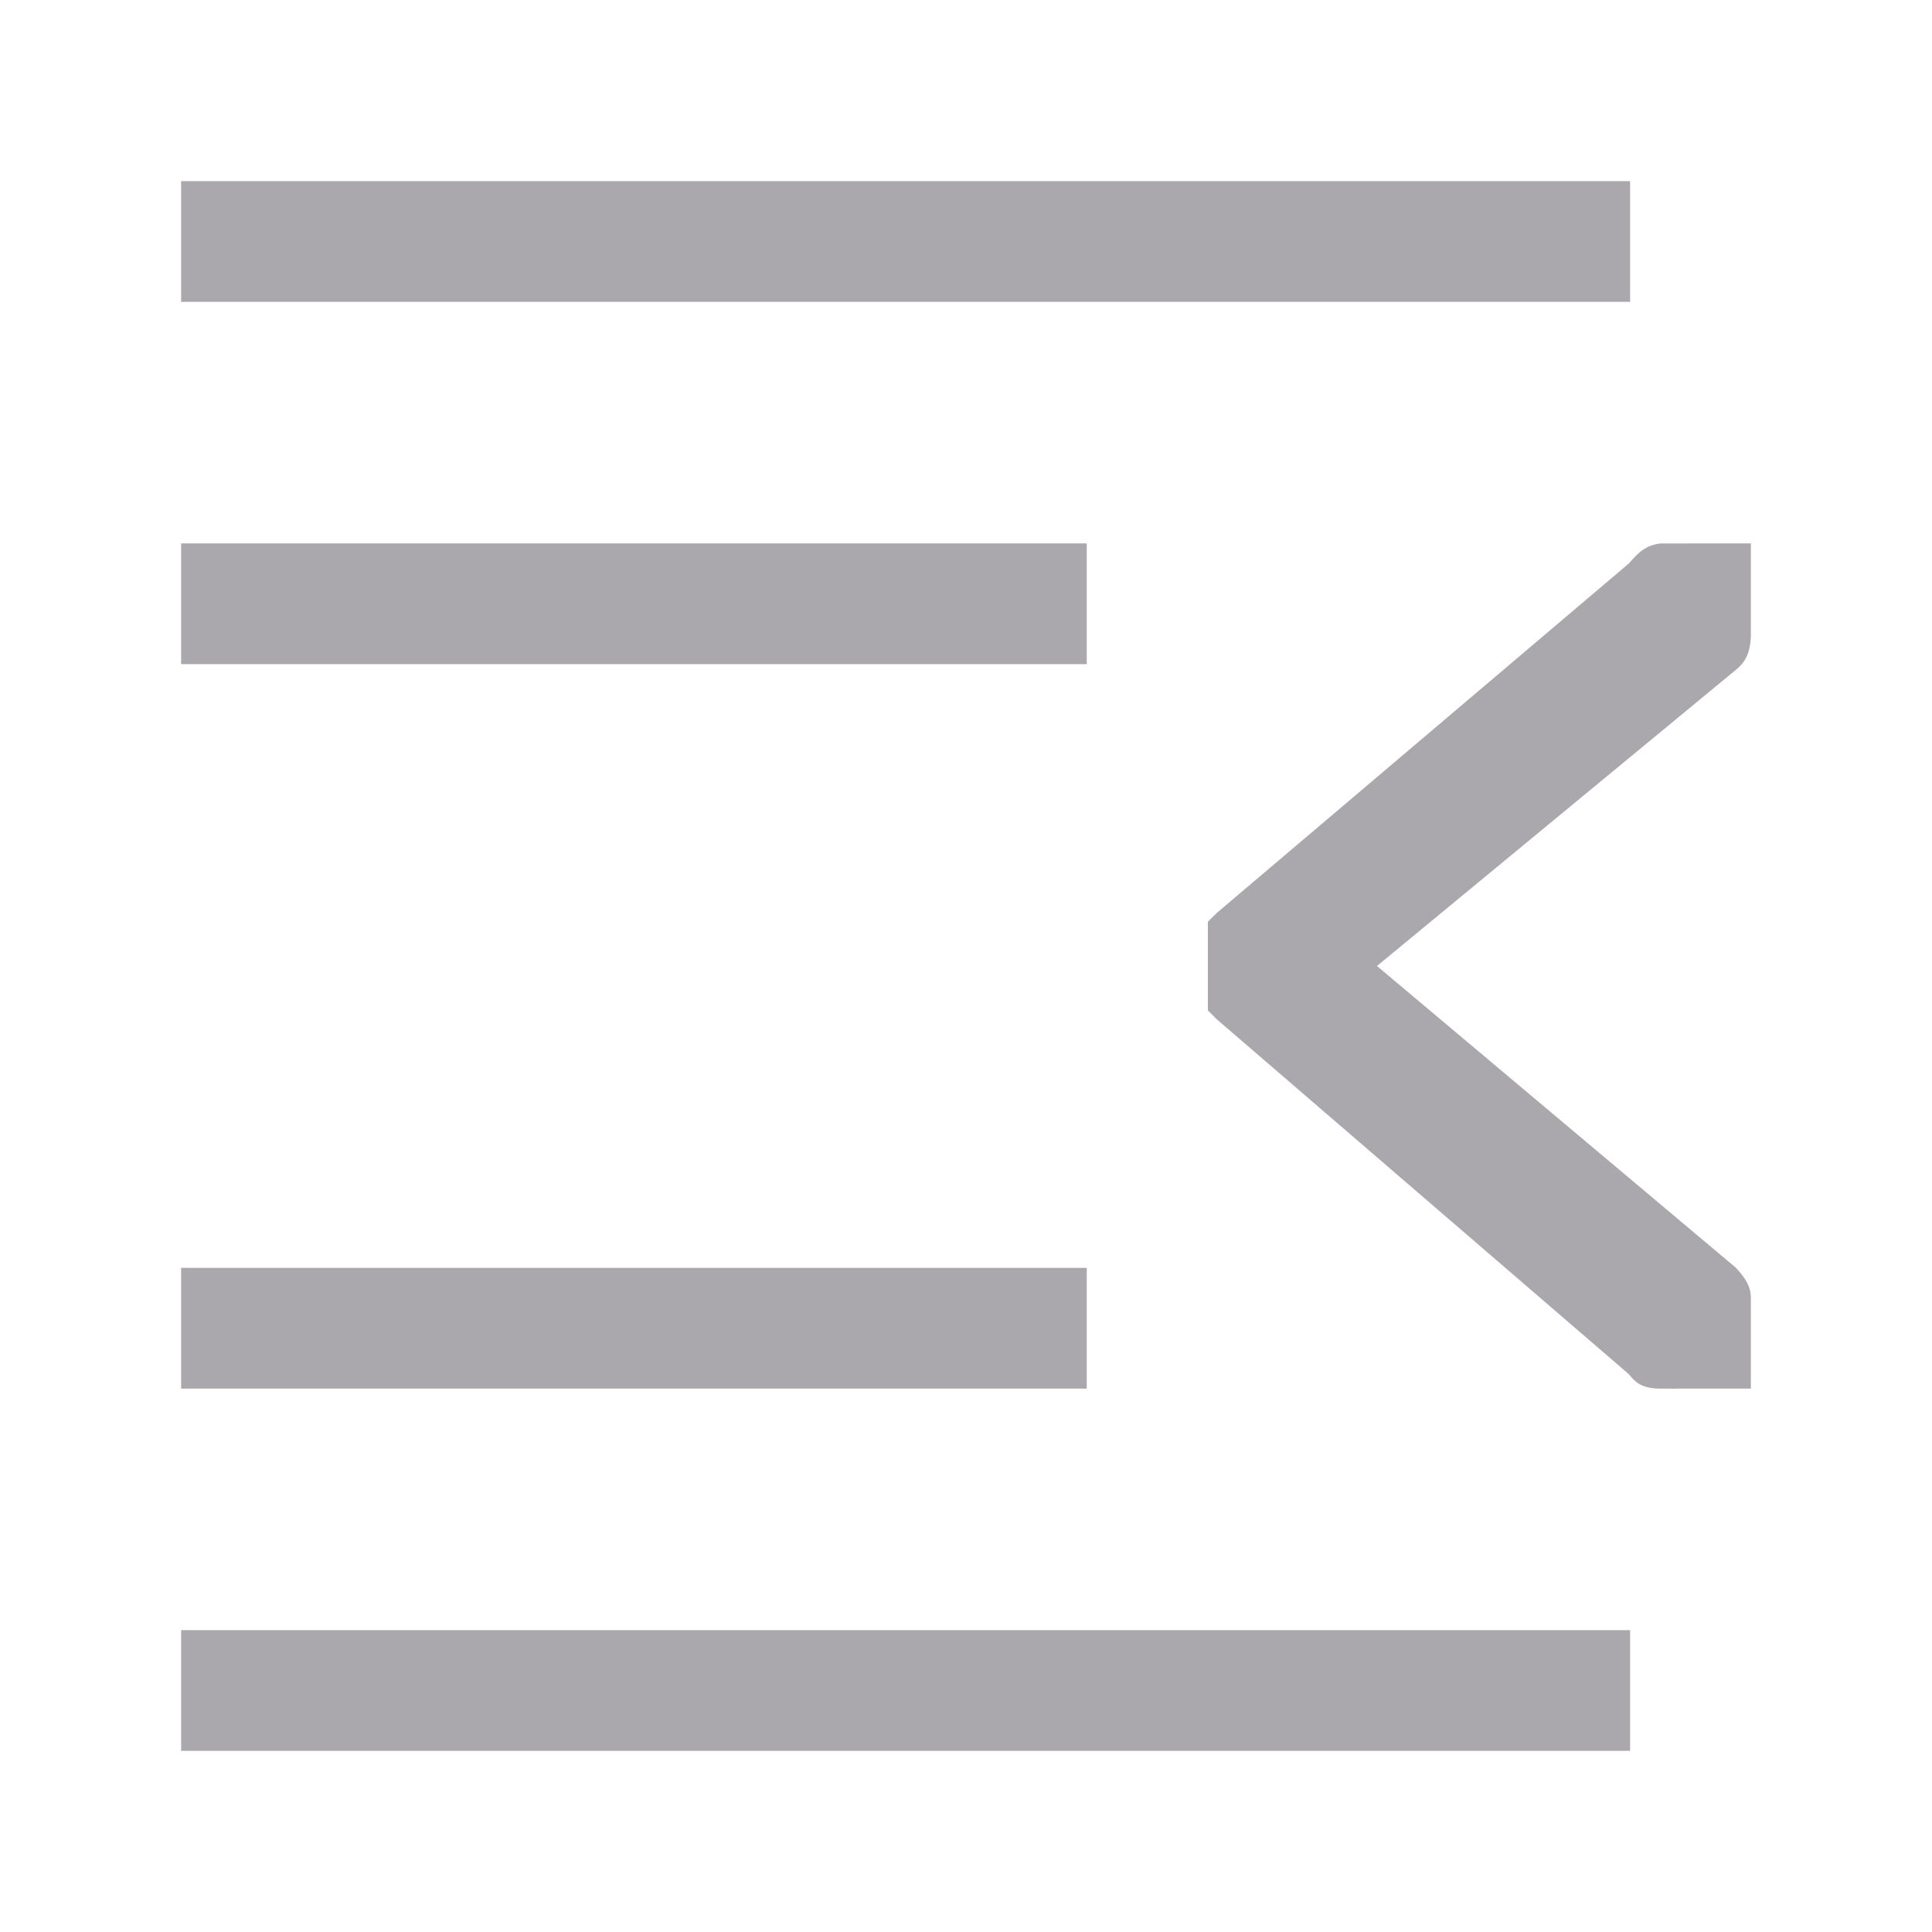
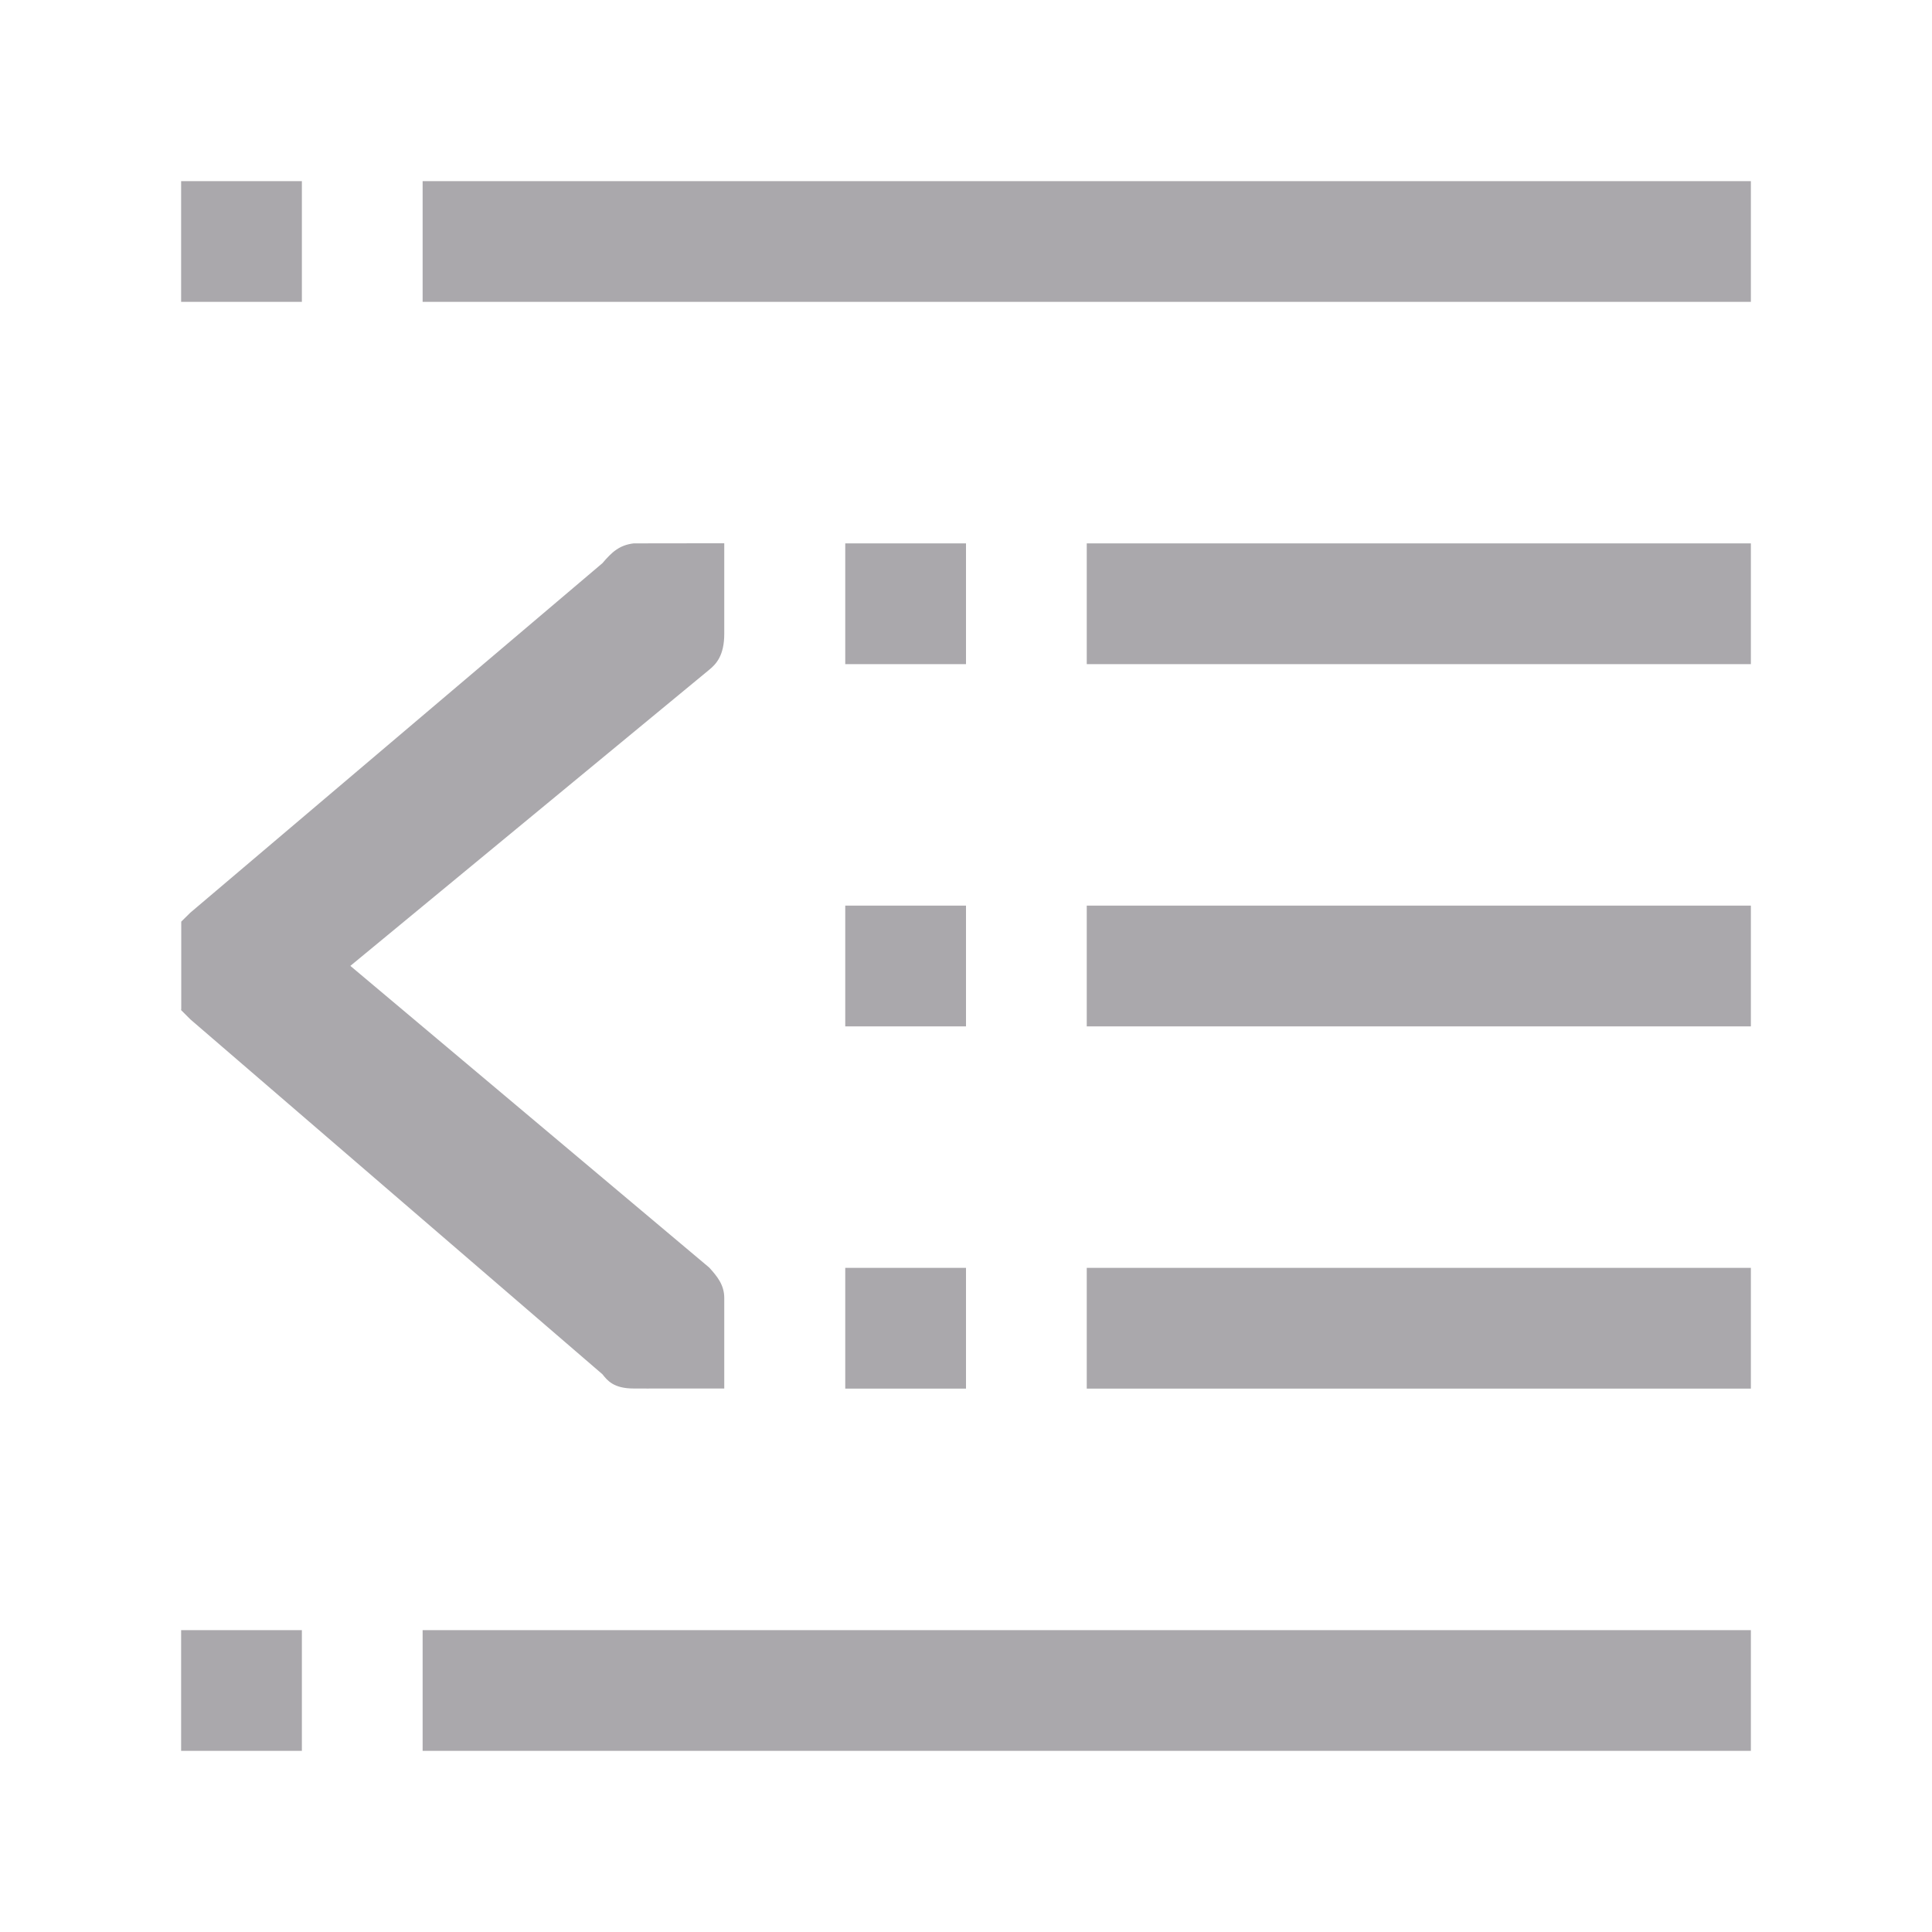
<svg xmlns="http://www.w3.org/2000/svg" height="32" viewBox="0 0 32 32" width="32">
-   <path d="m27 3v2h-24v-2zm2 6v1.5c0 .357-.132.5-.25.596l-5.943 4.904 5.943 4.996c.132.145.25.288.25.504v1.5h-1.238c-.03.004-.058-.002-.088 0h-.174c-.331 0-.434-.131-.518-.236l-6.826-5.879-.152-.152c0-.01.002-.018.002-.027v-1.439l.15-.148 6.826-5.789c.156-.183.279-.299.518-.328zm-11 0v2h-15v-2zm0 12v2h-15v-2zm9 6v2h-24v-2z" fill="#aaa8ac" stroke-width="1.333" />
+   <path d="m3 3v2h2v-2zm4 0v2h22v-2zm3.496 6c-.239.029-.362.145-.518.328l-6.826 5.789-.15.148v1.439c0 .01-.002.018-.002.027l.152.152 6.826 5.879c.083.105.187.236.518.236h.174c.03-.002.058.004.088 0h1.238v-1.5c0-.216-.118-.359-.25-.504l-5.943-4.996 5.943-4.904c.118-.096.25-.239.25-.596v-1.5zm3.504 0v2h2v-2zm4 0v2h11v-2zm-4 6v2h2v-2zm4 0v2h11v-2zm-4 6v2h2v-2zm4 0v2h11v-2zm-15 6v2h2v-2zm4 0v2h22v-2z" fill="#aaa8ac" stroke-width="1.333" />
</svg>
